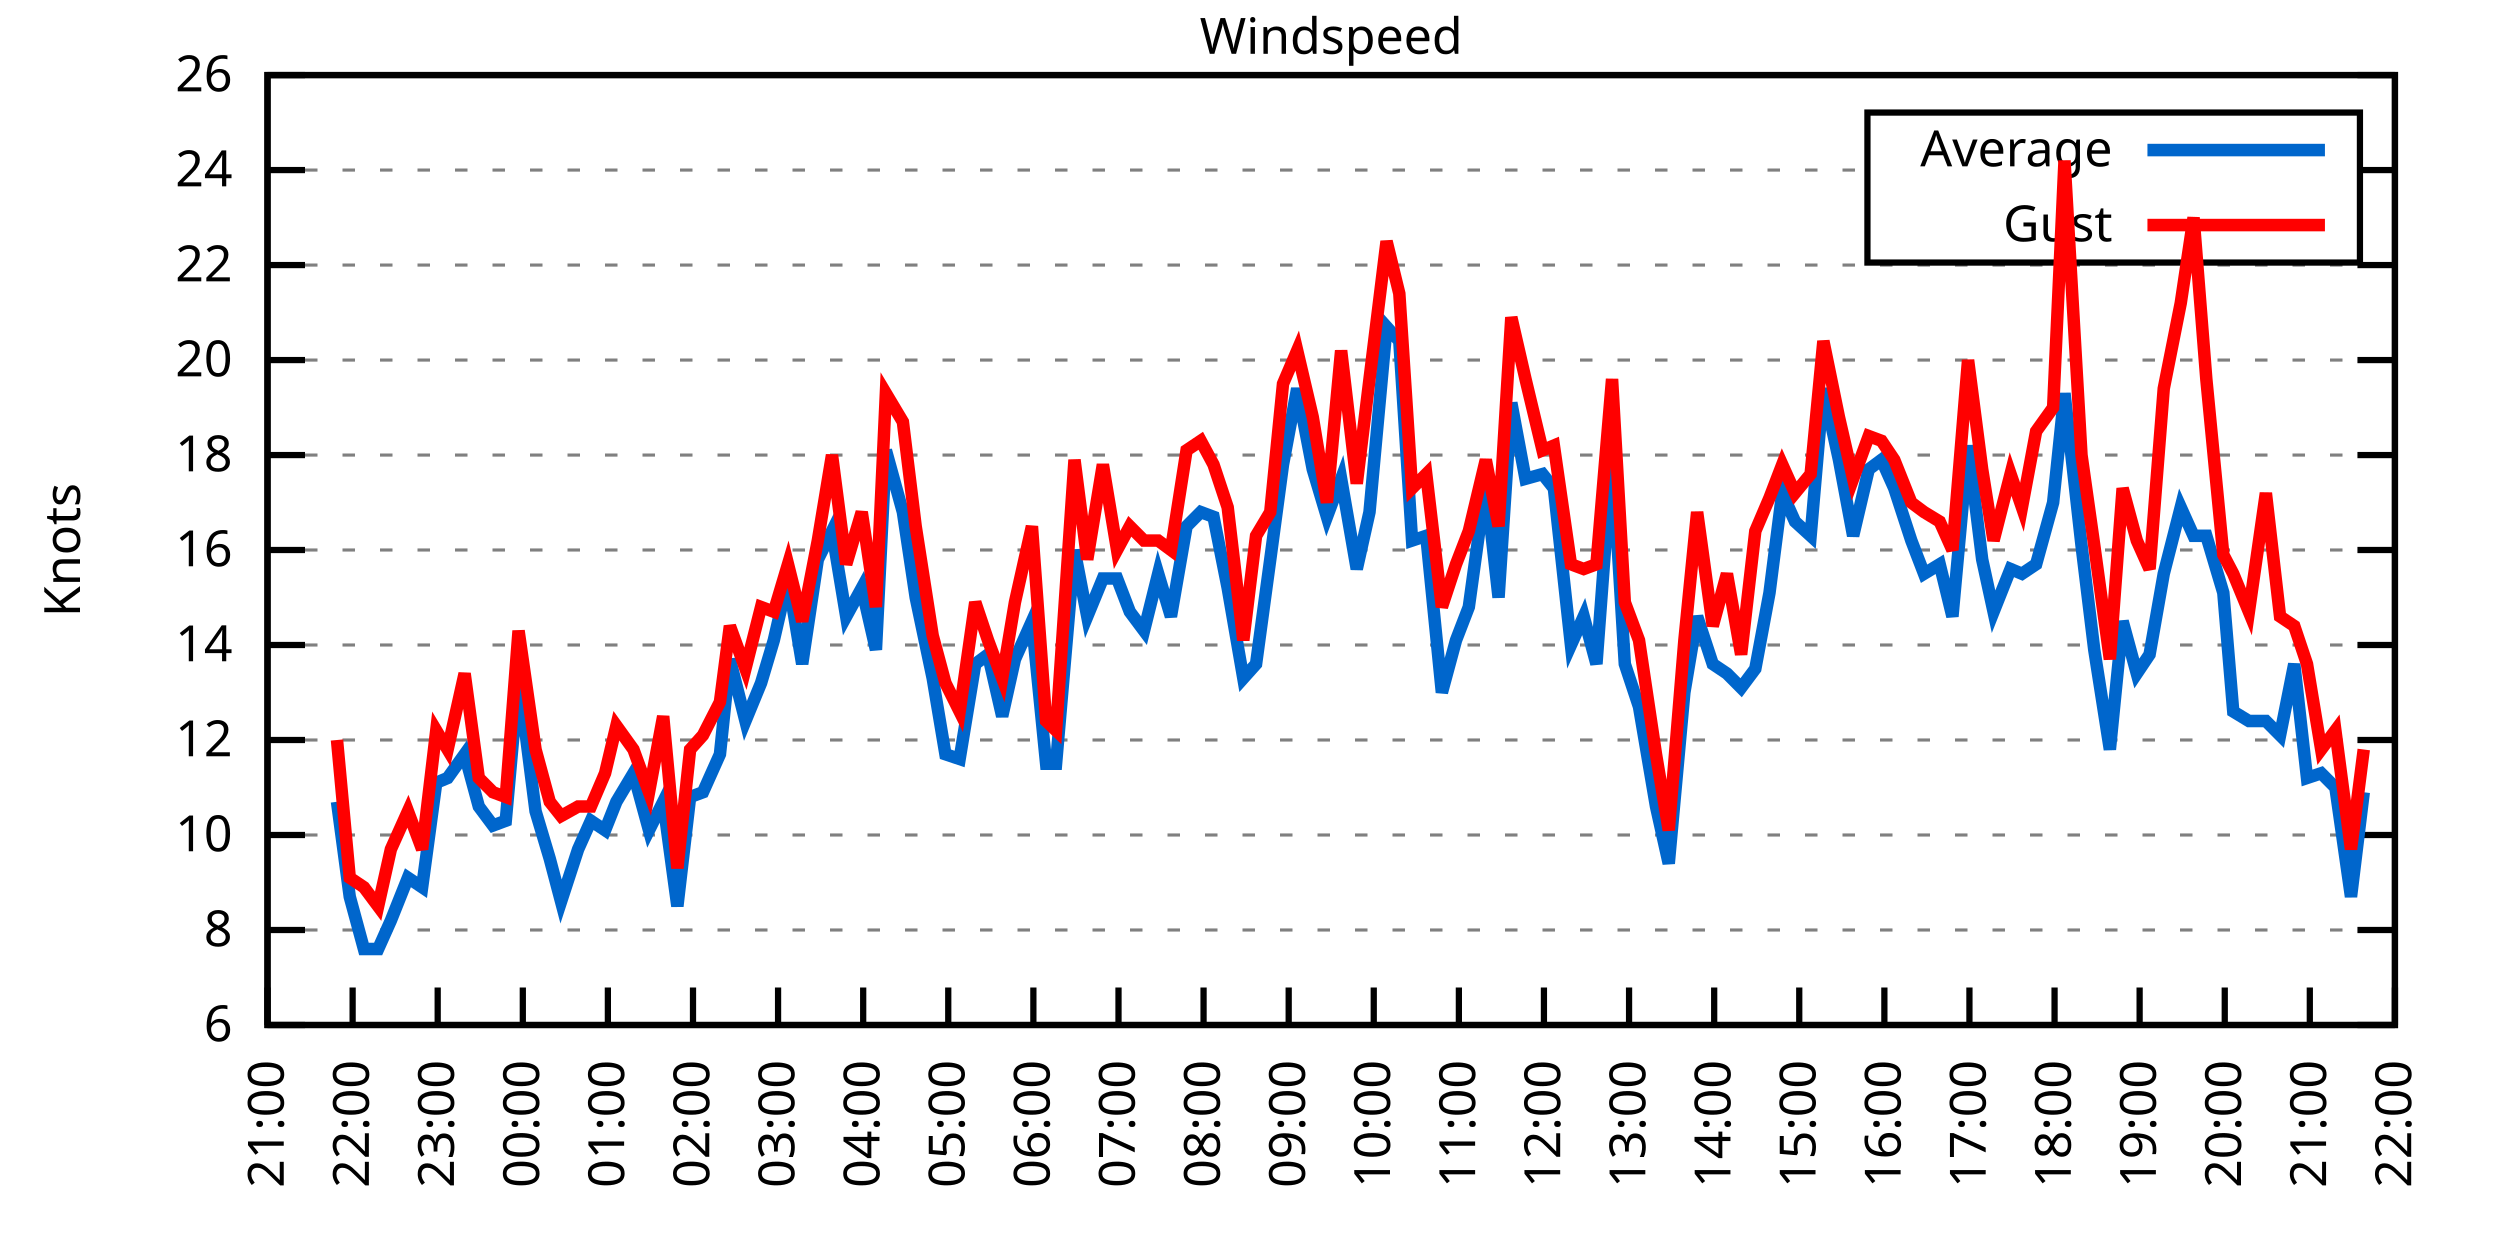
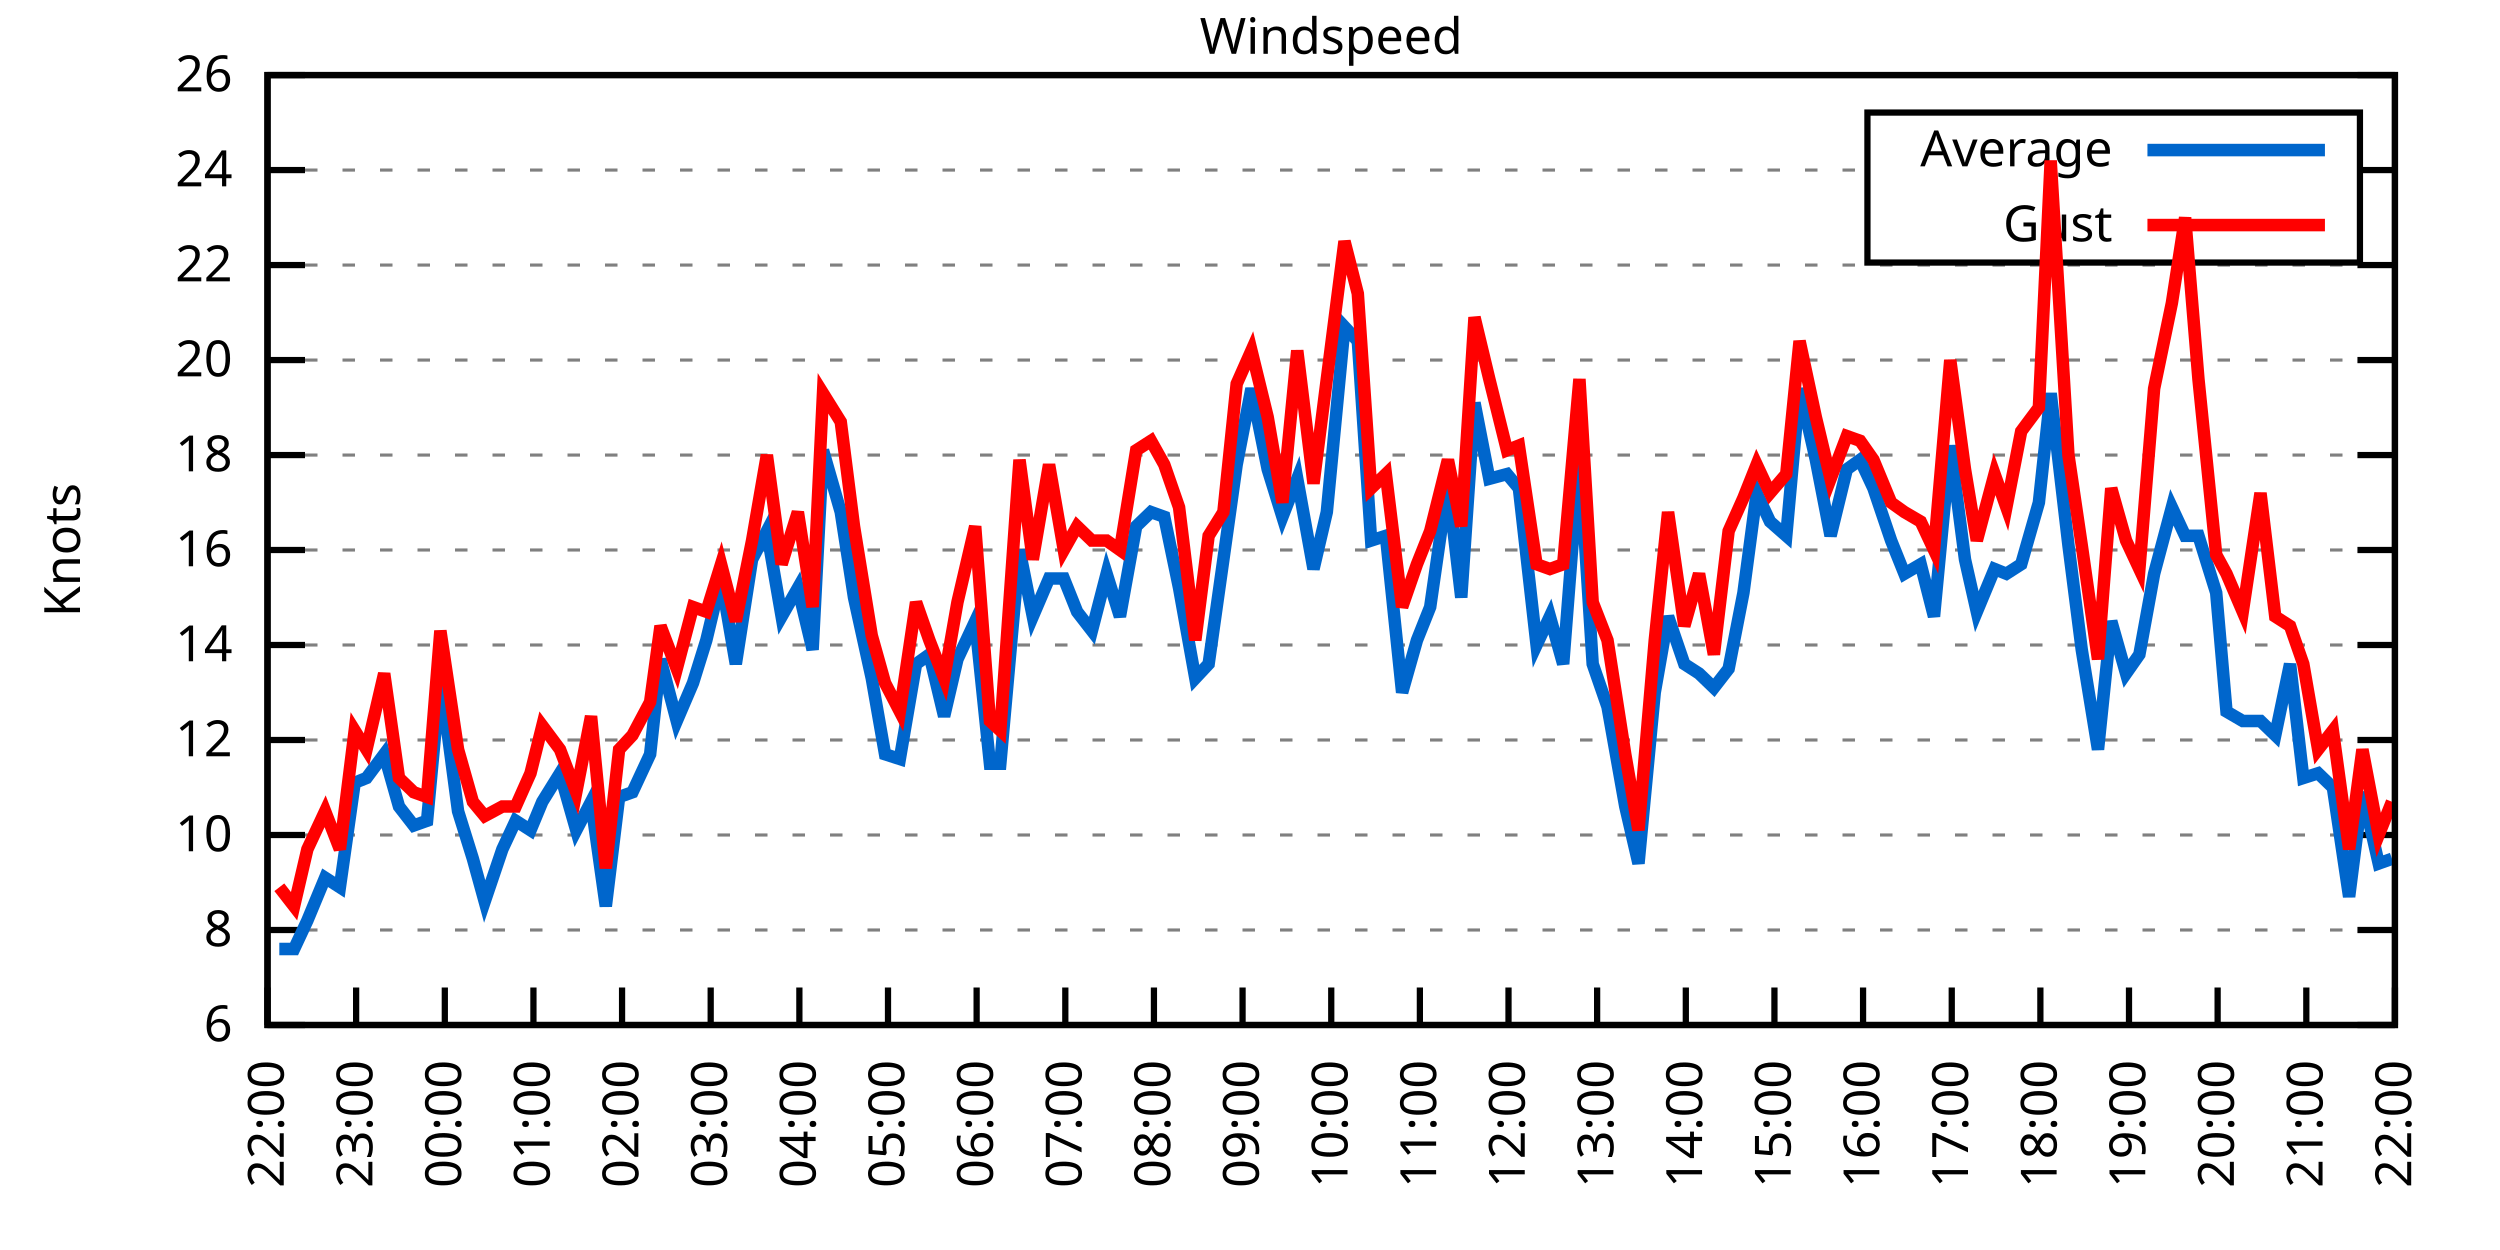
<svg xmlns="http://www.w3.org/2000/svg" xmlns:xlink="http://www.w3.org/1999/xlink" width="400" height="200" viewBox="0 0 400 200">
  <g id="gnuplot_canvas">
    <rect x="0" y="0" width="400" height="200" fill="none" />
    <defs>
      <circle id="gpDot" r="0.5" stroke-width="0.5" stroke="currentColor" />
      <path id="gpPt0" stroke-width="0.333" stroke="currentColor" d="M-1,0 h2 M0,-1 v2" />
      <path id="gpPt1" stroke-width="0.333" stroke="currentColor" d="M-1,-1 L1,1 M1,-1 L-1,1" />
      <path id="gpPt2" stroke-width="0.333" stroke="currentColor" d="M-1,0 L1,0 M0,-1 L0,1 M-1,-1 L1,1 M-1,1 L1,-1" />
      <rect id="gpPt3" stroke-width="0.333" stroke="currentColor" x="-1" y="-1" width="2" height="2" />
      <rect id="gpPt4" stroke-width="0.333" stroke="currentColor" fill="currentColor" x="-1" y="-1" width="2" height="2" />
      <circle id="gpPt5" stroke-width="0.333" stroke="currentColor" cx="0" cy="0" r="1" />
      <use xlink:href="#gpPt5" id="gpPt6" fill="currentColor" stroke="none" />
      <path id="gpPt7" stroke-width="0.333" stroke="currentColor" d="M0,-1.33 L-1.33,0.67 L1.33,0.67 z" />
      <use xlink:href="#gpPt7" id="gpPt8" fill="currentColor" stroke="none" />
      <use xlink:href="#gpPt7" id="gpPt9" stroke="currentColor" transform="rotate(180)" />
      <use xlink:href="#gpPt9" id="gpPt10" fill="currentColor" stroke="none" />
      <use xlink:href="#gpPt3" id="gpPt11" stroke="currentColor" transform="rotate(45)" />
      <use xlink:href="#gpPt11" id="gpPt12" fill="currentColor" stroke="none" />
      <path id="gpPt13" stroke-width="0.333" stroke="currentColor" d="M0,1.330 L1.265,0.411 L0.782,-1.067 L-0.782,-1.076 L-1.265,0.411 z" />
      <use xlink:href="#gpPt13" id="gpPt14" fill="currentColor" stroke="none" />
      <filter id="textbox" filterUnits="objectBoundingBox" x="0" y="0" height="1" width="1">
        <feFlood flood-color="white" flood-opacity="1" result="bgnd" />
        <feComposite in="SourceGraphic" in2="bgnd" operator="atop" />
      </filter>
      <filter id="greybox" filterUnits="objectBoundingBox" x="0" y="0" height="1" width="1">
        <feFlood flood-color="lightgrey" flood-opacity="1" result="grey" />
        <feComposite in="SourceGraphic" in2="grey" operator="atop" />
      </filter>
    </defs>
    <g fill="none" color="white" stroke="currentColor" stroke-width="1.00" stroke-linecap="butt" stroke-linejoin="miter">
</g>
    <g fill="none" color="black" stroke="currentColor" stroke-width="1.00" stroke-linecap="butt" stroke-linejoin="miter">
      <g stroke="none" shape-rendering="crispEdges">
        <polygon fill="rgb(255, 255, 255)" points="42.80,164.00 383.18,164.00 383.18,12.02 42.80,12.02 " />
      </g>
    </g>
    <g fill="none" color="black" stroke="currentColor" stroke-width="1.00" stroke-linecap="butt" stroke-linejoin="miter">
</g>
    <g fill="none" color="black" stroke="black" stroke-width="0.50" stroke-linecap="butt" stroke-linejoin="miter">
</g>
    <g fill="none" color="gray" stroke="currentColor" stroke-width="0.50" stroke-linecap="butt" stroke-linejoin="miter">
      <path stroke="gray" stroke-dasharray="2,4" class="gridline" d="M42.80,164.00 L383.19,164.00  " />
    </g>
    <g fill="none" color="gray" stroke="gray" stroke-width="1.00" stroke-linecap="butt" stroke-linejoin="miter">
</g>
    <g fill="none" color="black" stroke="currentColor" stroke-width="1.00" stroke-linecap="butt" stroke-linejoin="miter">
      <path stroke="black" d="M42.80,164.00 L48.80,164.00 M383.19,164.00 L377.19,164.00  " />
      <g transform="translate(37.20,166.60)" stroke="none" fill="black" font-family="Sans" font-size="8.00" text-anchor="end">
        <text>
          <tspan font-family="Sans"> 6</tspan>
        </text>
      </g>
    </g>
    <g fill="none" color="black" stroke="currentColor" stroke-width="1.00" stroke-linecap="butt" stroke-linejoin="miter">
</g>
    <g fill="none" color="black" stroke="black" stroke-width="0.50" stroke-linecap="butt" stroke-linejoin="miter">
</g>
    <g fill="none" color="gray" stroke="currentColor" stroke-width="0.50" stroke-linecap="butt" stroke-linejoin="miter">
      <path stroke="gray" stroke-dasharray="2,4" class="gridline" d="M42.80,148.80 L383.19,148.80  " />
    </g>
    <g fill="none" color="gray" stroke="gray" stroke-width="1.00" stroke-linecap="butt" stroke-linejoin="miter">
</g>
    <g fill="none" color="black" stroke="currentColor" stroke-width="1.00" stroke-linecap="butt" stroke-linejoin="miter">
      <path stroke="black" d="M42.80,148.80 L48.80,148.80 M383.19,148.80 L377.19,148.80  " />
      <g transform="translate(37.20,151.40)" stroke="none" fill="black" font-family="Sans" font-size="8.00" text-anchor="end">
        <text>
          <tspan font-family="Sans"> 8</tspan>
        </text>
      </g>
    </g>
    <g fill="none" color="black" stroke="currentColor" stroke-width="1.00" stroke-linecap="butt" stroke-linejoin="miter">
</g>
    <g fill="none" color="black" stroke="black" stroke-width="0.50" stroke-linecap="butt" stroke-linejoin="miter">
</g>
    <g fill="none" color="gray" stroke="currentColor" stroke-width="0.50" stroke-linecap="butt" stroke-linejoin="miter">
      <path stroke="gray" stroke-dasharray="2,4" class="gridline" d="M42.80,133.60 L383.19,133.60  " />
    </g>
    <g fill="none" color="gray" stroke="gray" stroke-width="1.00" stroke-linecap="butt" stroke-linejoin="miter">
</g>
    <g fill="none" color="black" stroke="currentColor" stroke-width="1.00" stroke-linecap="butt" stroke-linejoin="miter">
      <path stroke="black" d="M42.80,133.60 L48.80,133.60 M383.19,133.60 L377.19,133.60  " />
      <g transform="translate(37.20,136.20)" stroke="none" fill="black" font-family="Sans" font-size="8.00" text-anchor="end">
        <text>
          <tspan font-family="Sans"> 10</tspan>
        </text>
      </g>
    </g>
    <g fill="none" color="black" stroke="currentColor" stroke-width="1.00" stroke-linecap="butt" stroke-linejoin="miter">
</g>
    <g fill="none" color="black" stroke="black" stroke-width="0.50" stroke-linecap="butt" stroke-linejoin="miter">
</g>
    <g fill="none" color="gray" stroke="currentColor" stroke-width="0.50" stroke-linecap="butt" stroke-linejoin="miter">
      <path stroke="gray" stroke-dasharray="2,4" class="gridline" d="M42.80,118.40 L383.19,118.40  " />
    </g>
    <g fill="none" color="gray" stroke="gray" stroke-width="1.00" stroke-linecap="butt" stroke-linejoin="miter">
</g>
    <g fill="none" color="black" stroke="currentColor" stroke-width="1.00" stroke-linecap="butt" stroke-linejoin="miter">
      <path stroke="black" d="M42.80,118.40 L48.80,118.40 M383.19,118.40 L377.19,118.40  " />
      <g transform="translate(37.20,121.00)" stroke="none" fill="black" font-family="Sans" font-size="8.00" text-anchor="end">
        <text>
          <tspan font-family="Sans"> 12</tspan>
        </text>
      </g>
    </g>
    <g fill="none" color="black" stroke="currentColor" stroke-width="1.00" stroke-linecap="butt" stroke-linejoin="miter">
</g>
    <g fill="none" color="black" stroke="black" stroke-width="0.50" stroke-linecap="butt" stroke-linejoin="miter">
</g>
    <g fill="none" color="gray" stroke="currentColor" stroke-width="0.50" stroke-linecap="butt" stroke-linejoin="miter">
      <path stroke="gray" stroke-dasharray="2,4" class="gridline" d="M42.80,103.20 L383.19,103.20  " />
    </g>
    <g fill="none" color="gray" stroke="gray" stroke-width="1.00" stroke-linecap="butt" stroke-linejoin="miter">
</g>
    <g fill="none" color="black" stroke="currentColor" stroke-width="1.00" stroke-linecap="butt" stroke-linejoin="miter">
      <path stroke="black" d="M42.80,103.20 L48.80,103.20 M383.19,103.20 L377.19,103.20  " />
      <g transform="translate(37.20,105.80)" stroke="none" fill="black" font-family="Sans" font-size="8.00" text-anchor="end">
        <text>
          <tspan font-family="Sans"> 14</tspan>
        </text>
      </g>
    </g>
    <g fill="none" color="black" stroke="currentColor" stroke-width="1.00" stroke-linecap="butt" stroke-linejoin="miter">
</g>
    <g fill="none" color="black" stroke="black" stroke-width="0.50" stroke-linecap="butt" stroke-linejoin="miter">
</g>
    <g fill="none" color="gray" stroke="currentColor" stroke-width="0.50" stroke-linecap="butt" stroke-linejoin="miter">
      <path stroke="gray" stroke-dasharray="2,4" class="gridline" d="M42.80,88.00 L383.19,88.00  " />
    </g>
    <g fill="none" color="gray" stroke="gray" stroke-width="1.00" stroke-linecap="butt" stroke-linejoin="miter">
</g>
    <g fill="none" color="black" stroke="currentColor" stroke-width="1.00" stroke-linecap="butt" stroke-linejoin="miter">
      <path stroke="black" d="M42.80,88.00 L48.80,88.00 M383.19,88.00 L377.19,88.00  " />
      <g transform="translate(37.20,90.60)" stroke="none" fill="black" font-family="Sans" font-size="8.00" text-anchor="end">
        <text>
          <tspan font-family="Sans"> 16</tspan>
        </text>
      </g>
    </g>
    <g fill="none" color="black" stroke="currentColor" stroke-width="1.00" stroke-linecap="butt" stroke-linejoin="miter">
</g>
    <g fill="none" color="black" stroke="black" stroke-width="0.50" stroke-linecap="butt" stroke-linejoin="miter">
</g>
    <g fill="none" color="gray" stroke="currentColor" stroke-width="0.50" stroke-linecap="butt" stroke-linejoin="miter">
      <path stroke="gray" stroke-dasharray="2,4" class="gridline" d="M42.80,72.81 L383.19,72.81  " />
    </g>
    <g fill="none" color="gray" stroke="gray" stroke-width="1.00" stroke-linecap="butt" stroke-linejoin="miter">
</g>
    <g fill="none" color="black" stroke="currentColor" stroke-width="1.00" stroke-linecap="butt" stroke-linejoin="miter">
      <path stroke="black" d="M42.80,72.81 L48.80,72.81 M383.19,72.81 L377.19,72.81  " />
      <g transform="translate(37.20,75.41)" stroke="none" fill="black" font-family="Sans" font-size="8.00" text-anchor="end">
        <text>
          <tspan font-family="Sans"> 18</tspan>
        </text>
      </g>
    </g>
    <g fill="none" color="black" stroke="currentColor" stroke-width="1.00" stroke-linecap="butt" stroke-linejoin="miter">
</g>
    <g fill="none" color="black" stroke="black" stroke-width="0.50" stroke-linecap="butt" stroke-linejoin="miter">
</g>
    <g fill="none" color="gray" stroke="currentColor" stroke-width="0.50" stroke-linecap="butt" stroke-linejoin="miter">
      <path stroke="gray" stroke-dasharray="2,4" class="gridline" d="M42.80,57.61 L383.19,57.61  " />
    </g>
    <g fill="none" color="gray" stroke="gray" stroke-width="1.00" stroke-linecap="butt" stroke-linejoin="miter">
</g>
    <g fill="none" color="black" stroke="currentColor" stroke-width="1.00" stroke-linecap="butt" stroke-linejoin="miter">
      <path stroke="black" d="M42.80,57.61 L48.80,57.61 M383.19,57.61 L377.19,57.61  " />
      <g transform="translate(37.20,60.21)" stroke="none" fill="black" font-family="Sans" font-size="8.00" text-anchor="end">
        <text>
          <tspan font-family="Sans"> 20</tspan>
        </text>
      </g>
    </g>
    <g fill="none" color="black" stroke="currentColor" stroke-width="1.00" stroke-linecap="butt" stroke-linejoin="miter">
</g>
    <g fill="none" color="black" stroke="black" stroke-width="0.50" stroke-linecap="butt" stroke-linejoin="miter">
</g>
    <g fill="none" color="gray" stroke="currentColor" stroke-width="0.50" stroke-linecap="butt" stroke-linejoin="miter">
      <path stroke="gray" stroke-dasharray="2,4" class="gridline" d="M42.80,42.41 L383.19,42.41  " />
    </g>
    <g fill="none" color="gray" stroke="gray" stroke-width="1.00" stroke-linecap="butt" stroke-linejoin="miter">
</g>
    <g fill="none" color="black" stroke="currentColor" stroke-width="1.00" stroke-linecap="butt" stroke-linejoin="miter">
      <path stroke="black" d="M42.80,42.41 L48.80,42.41 M383.19,42.41 L377.19,42.41  " />
      <g transform="translate(37.20,45.01)" stroke="none" fill="black" font-family="Sans" font-size="8.00" text-anchor="end">
        <text>
          <tspan font-family="Sans"> 22</tspan>
        </text>
      </g>
    </g>
    <g fill="none" color="black" stroke="currentColor" stroke-width="1.00" stroke-linecap="butt" stroke-linejoin="miter">
</g>
    <g fill="none" color="black" stroke="black" stroke-width="0.50" stroke-linecap="butt" stroke-linejoin="miter">
</g>
    <g fill="none" color="gray" stroke="currentColor" stroke-width="0.50" stroke-linecap="butt" stroke-linejoin="miter">
      <path stroke="gray" stroke-dasharray="2,4" class="gridline" d="M42.80,27.21 L298.79,27.21 M377.59,27.21 L383.19,27.21  " />
    </g>
    <g fill="none" color="gray" stroke="gray" stroke-width="1.00" stroke-linecap="butt" stroke-linejoin="miter">
</g>
    <g fill="none" color="black" stroke="currentColor" stroke-width="1.00" stroke-linecap="butt" stroke-linejoin="miter">
      <path stroke="black" d="M42.80,27.21 L48.80,27.21 M383.19,27.21 L377.19,27.21  " />
      <g transform="translate(37.20,29.81)" stroke="none" fill="black" font-family="Sans" font-size="8.00" text-anchor="end">
        <text>
          <tspan font-family="Sans"> 24</tspan>
        </text>
      </g>
    </g>
    <g fill="none" color="black" stroke="currentColor" stroke-width="1.00" stroke-linecap="butt" stroke-linejoin="miter">
</g>
    <g fill="none" color="black" stroke="black" stroke-width="0.50" stroke-linecap="butt" stroke-linejoin="miter">
</g>
    <g fill="none" color="gray" stroke="currentColor" stroke-width="0.50" stroke-linecap="butt" stroke-linejoin="miter">
      <path stroke="gray" stroke-dasharray="2,4" class="gridline" d="M42.80,12.01 L383.19,12.01  " />
    </g>
    <g fill="none" color="gray" stroke="gray" stroke-width="1.00" stroke-linecap="butt" stroke-linejoin="miter">
</g>
    <g fill="none" color="black" stroke="currentColor" stroke-width="1.00" stroke-linecap="butt" stroke-linejoin="miter">
      <path stroke="black" d="M42.80,12.01 L48.80,12.01 M383.19,12.01 L377.19,12.01  " />
      <g transform="translate(37.20,14.61)" stroke="none" fill="black" font-family="Sans" font-size="8.00" text-anchor="end">
        <text>
          <tspan font-family="Sans"> 26</tspan>
        </text>
      </g>
    </g>
    <g fill="none" color="black" stroke="currentColor" stroke-width="1.00" stroke-linecap="butt" stroke-linejoin="miter">
      <path stroke="black" d="M42.80,164.00 L42.80,158.00  " />
      <g transform="translate(45.40,169.60) rotate(270.00)" stroke="none" fill="black" font-family="Sans" font-size="8.00" text-anchor="end">
        <text>
-           <tspan font-family="Sans">21:00</tspan>
-         </text>
-       </g>
-     </g>
-     <g fill="none" color="black" stroke="currentColor" stroke-width="1.00" stroke-linecap="butt" stroke-linejoin="miter">
-       <path stroke="black" d="M56.42,164.00 L56.42,158.00  " />
-       <g transform="translate(59.02,169.60) rotate(270.00)" stroke="none" fill="black" font-family="Sans" font-size="8.00" text-anchor="end">
-         <text>
          <tspan font-family="Sans">22:00</tspan>
        </text>
      </g>
    </g>
    <g fill="none" color="black" stroke="currentColor" stroke-width="1.00" stroke-linecap="butt" stroke-linejoin="miter">
-       <path stroke="black" d="M70.03,164.00 L70.03,158.00  " />
-       <g transform="translate(72.63,169.60) rotate(270.00)" stroke="none" fill="black" font-family="Sans" font-size="8.00" text-anchor="end">
+       <path stroke="black" d="M56.98,164.00 L56.98,158.00  " />
+       <g transform="translate(59.58,169.60) rotate(270.00)" stroke="none" fill="black" font-family="Sans" font-size="8.00" text-anchor="end">
        <text>
          <tspan font-family="Sans">23:00</tspan>
        </text>
      </g>
    </g>
    <g fill="none" color="black" stroke="currentColor" stroke-width="1.00" stroke-linecap="butt" stroke-linejoin="miter">
-       <path stroke="black" d="M83.65,164.00 L83.65,158.00  " />
-       <g transform="translate(86.25,169.60) rotate(270.00)" stroke="none" fill="black" font-family="Sans" font-size="8.00" text-anchor="end">
+       <path stroke="black" d="M71.17,164.00 L71.17,158.00  " />
+       <g transform="translate(73.77,169.60) rotate(270.00)" stroke="none" fill="black" font-family="Sans" font-size="8.00" text-anchor="end">
        <text>
          <tspan font-family="Sans">00:00</tspan>
        </text>
      </g>
    </g>
    <g fill="none" color="black" stroke="currentColor" stroke-width="1.00" stroke-linecap="butt" stroke-linejoin="miter">
-       <path stroke="black" d="M97.26,164.00 L97.26,158.00  " />
-       <g transform="translate(99.86,169.60) rotate(270.00)" stroke="none" fill="black" font-family="Sans" font-size="8.00" text-anchor="end">
+       <path stroke="black" d="M85.35,164.00 L85.35,158.00  " />
+       <g transform="translate(87.95,169.60) rotate(270.00)" stroke="none" fill="black" font-family="Sans" font-size="8.00" text-anchor="end">
        <text>
          <tspan font-family="Sans">01:00</tspan>
        </text>
      </g>
    </g>
    <g fill="none" color="black" stroke="currentColor" stroke-width="1.00" stroke-linecap="butt" stroke-linejoin="miter">
-       <path stroke="black" d="M110.88,164.00 L110.88,158.00  " />
-       <g transform="translate(113.48,169.60) rotate(270.00)" stroke="none" fill="black" font-family="Sans" font-size="8.00" text-anchor="end">
+       <path stroke="black" d="M99.53,164.00 L99.53,158.00  " />
+       <g transform="translate(102.13,169.60) rotate(270.00)" stroke="none" fill="black" font-family="Sans" font-size="8.00" text-anchor="end">
        <text>
          <tspan font-family="Sans">02:00</tspan>
        </text>
      </g>
    </g>
    <g fill="none" color="black" stroke="currentColor" stroke-width="1.00" stroke-linecap="butt" stroke-linejoin="miter">
-       <path stroke="black" d="M124.49,164.00 L124.49,158.00  " />
-       <g transform="translate(127.09,169.60) rotate(270.00)" stroke="none" fill="black" font-family="Sans" font-size="8.00" text-anchor="end">
+       <path stroke="black" d="M113.71,164.00 L113.71,158.00  " />
+       <g transform="translate(116.31,169.60) rotate(270.00)" stroke="none" fill="black" font-family="Sans" font-size="8.00" text-anchor="end">
        <text>
          <tspan font-family="Sans">03:00</tspan>
        </text>
      </g>
    </g>
    <g fill="none" color="black" stroke="currentColor" stroke-width="1.00" stroke-linecap="butt" stroke-linejoin="miter">
-       <path stroke="black" d="M138.11,164.00 L138.11,158.00  " />
-       <g transform="translate(140.71,169.60) rotate(270.00)" stroke="none" fill="black" font-family="Sans" font-size="8.00" text-anchor="end">
+       <path stroke="black" d="M127.90,164.00 L127.90,158.00  " />
+       <g transform="translate(130.50,169.60) rotate(270.00)" stroke="none" fill="black" font-family="Sans" font-size="8.00" text-anchor="end">
        <text>
          <tspan font-family="Sans">04:00</tspan>
        </text>
      </g>
    </g>
    <g fill="none" color="black" stroke="currentColor" stroke-width="1.00" stroke-linecap="butt" stroke-linejoin="miter">
-       <path stroke="black" d="M151.72,164.00 L151.72,158.00  " />
-       <g transform="translate(154.32,169.60) rotate(270.00)" stroke="none" fill="black" font-family="Sans" font-size="8.00" text-anchor="end">
+       <path stroke="black" d="M142.08,164.00 L142.08,158.00  " />
+       <g transform="translate(144.68,169.60) rotate(270.00)" stroke="none" fill="black" font-family="Sans" font-size="8.00" text-anchor="end">
        <text>
          <tspan font-family="Sans">05:00</tspan>
        </text>
      </g>
    </g>
    <g fill="none" color="black" stroke="currentColor" stroke-width="1.00" stroke-linecap="butt" stroke-linejoin="miter">
-       <path stroke="black" d="M165.34,164.00 L165.34,158.00  " />
-       <g transform="translate(167.94,169.60) rotate(270.00)" stroke="none" fill="black" font-family="Sans" font-size="8.00" text-anchor="end">
+       <path stroke="black" d="M156.26,164.00 L156.26,158.00  " />
+       <g transform="translate(158.86,169.60) rotate(270.00)" stroke="none" fill="black" font-family="Sans" font-size="8.00" text-anchor="end">
        <text>
          <tspan font-family="Sans">06:00</tspan>
        </text>
      </g>
    </g>
    <g fill="none" color="black" stroke="currentColor" stroke-width="1.00" stroke-linecap="butt" stroke-linejoin="miter">
-       <path stroke="black" d="M178.96,164.00 L178.96,158.00  " />
-       <g transform="translate(181.56,169.60) rotate(270.00)" stroke="none" fill="black" font-family="Sans" font-size="8.00" text-anchor="end">
+       <path stroke="black" d="M170.45,164.00 L170.45,158.00  " />
+       <g transform="translate(173.05,169.60) rotate(270.00)" stroke="none" fill="black" font-family="Sans" font-size="8.00" text-anchor="end">
        <text>
          <tspan font-family="Sans">07:00</tspan>
        </text>
      </g>
    </g>
    <g fill="none" color="black" stroke="currentColor" stroke-width="1.00" stroke-linecap="butt" stroke-linejoin="miter">
-       <path stroke="black" d="M192.57,164.00 L192.57,158.00  " />
-       <g transform="translate(195.17,169.60) rotate(270.00)" stroke="none" fill="black" font-family="Sans" font-size="8.00" text-anchor="end">
+       <path stroke="black" d="M184.63,164.00 L184.63,158.00  " />
+       <g transform="translate(187.23,169.60) rotate(270.00)" stroke="none" fill="black" font-family="Sans" font-size="8.00" text-anchor="end">
        <text>
          <tspan font-family="Sans">08:00</tspan>
        </text>
      </g>
    </g>
    <g fill="none" color="black" stroke="currentColor" stroke-width="1.00" stroke-linecap="butt" stroke-linejoin="miter">
-       <path stroke="black" d="M206.19,164.00 L206.19,158.00  " />
-       <g transform="translate(208.79,169.60) rotate(270.00)" stroke="none" fill="black" font-family="Sans" font-size="8.00" text-anchor="end">
+       <path stroke="black" d="M198.81,164.00 L198.81,158.00  " />
+       <g transform="translate(201.41,169.60) rotate(270.00)" stroke="none" fill="black" font-family="Sans" font-size="8.00" text-anchor="end">
        <text>
          <tspan font-family="Sans">09:00</tspan>
        </text>
      </g>
    </g>
    <g fill="none" color="black" stroke="currentColor" stroke-width="1.00" stroke-linecap="butt" stroke-linejoin="miter">
-       <path stroke="black" d="M219.80,164.00 L219.80,158.00  " />
-       <g transform="translate(222.40,169.60) rotate(270.00)" stroke="none" fill="black" font-family="Sans" font-size="8.00" text-anchor="end">
+       <path stroke="black" d="M213.00,164.00 L213.00,158.00  " />
+       <g transform="translate(215.60,169.60) rotate(270.00)" stroke="none" fill="black" font-family="Sans" font-size="8.00" text-anchor="end">
        <text>
          <tspan font-family="Sans">10:00</tspan>
        </text>
      </g>
    </g>
    <g fill="none" color="black" stroke="currentColor" stroke-width="1.00" stroke-linecap="butt" stroke-linejoin="miter">
-       <path stroke="black" d="M233.42,164.00 L233.42,158.00  " />
-       <g transform="translate(236.02,169.60) rotate(270.00)" stroke="none" fill="black" font-family="Sans" font-size="8.00" text-anchor="end">
+       <path stroke="black" d="M227.18,164.00 L227.18,158.00  " />
+       <g transform="translate(229.78,169.60) rotate(270.00)" stroke="none" fill="black" font-family="Sans" font-size="8.00" text-anchor="end">
        <text>
          <tspan font-family="Sans">11:00</tspan>
        </text>
      </g>
    </g>
    <g fill="none" color="black" stroke="currentColor" stroke-width="1.00" stroke-linecap="butt" stroke-linejoin="miter">
-       <path stroke="black" d="M247.03,164.00 L247.03,158.00  " />
-       <g transform="translate(249.63,169.60) rotate(270.00)" stroke="none" fill="black" font-family="Sans" font-size="8.00" text-anchor="end">
+       <path stroke="black" d="M241.36,164.00 L241.36,158.00  " />
+       <g transform="translate(243.96,169.60) rotate(270.00)" stroke="none" fill="black" font-family="Sans" font-size="8.00" text-anchor="end">
        <text>
          <tspan font-family="Sans">12:00</tspan>
        </text>
      </g>
    </g>
    <g fill="none" color="black" stroke="currentColor" stroke-width="1.00" stroke-linecap="butt" stroke-linejoin="miter">
-       <path stroke="black" d="M260.65,164.00 L260.65,158.00  " />
-       <g transform="translate(263.25,169.60) rotate(270.00)" stroke="none" fill="black" font-family="Sans" font-size="8.00" text-anchor="end">
+       <path stroke="black" d="M255.54,164.00 L255.54,158.00  " />
+       <g transform="translate(258.14,169.60) rotate(270.00)" stroke="none" fill="black" font-family="Sans" font-size="8.00" text-anchor="end">
        <text>
          <tspan font-family="Sans">13:00</tspan>
        </text>
      </g>
    </g>
    <g fill="none" color="black" stroke="currentColor" stroke-width="1.00" stroke-linecap="butt" stroke-linejoin="miter">
-       <path stroke="black" d="M274.27,164.00 L274.27,158.00  " />
-       <g transform="translate(276.87,169.60) rotate(270.00)" stroke="none" fill="black" font-family="Sans" font-size="8.00" text-anchor="end">
+       <path stroke="black" d="M269.73,164.00 L269.73,158.00  " />
+       <g transform="translate(272.33,169.60) rotate(270.00)" stroke="none" fill="black" font-family="Sans" font-size="8.00" text-anchor="end">
        <text>
          <tspan font-family="Sans">14:00</tspan>
        </text>
      </g>
    </g>
    <g fill="none" color="black" stroke="currentColor" stroke-width="1.00" stroke-linecap="butt" stroke-linejoin="miter">
-       <path stroke="black" d="M287.88,164.00 L287.88,158.00  " />
-       <g transform="translate(290.48,169.60) rotate(270.00)" stroke="none" fill="black" font-family="Sans" font-size="8.00" text-anchor="end">
+       <path stroke="black" d="M283.91,164.00 L283.91,158.00  " />
+       <g transform="translate(286.51,169.60) rotate(270.00)" stroke="none" fill="black" font-family="Sans" font-size="8.00" text-anchor="end">
        <text>
          <tspan font-family="Sans">15:00</tspan>
        </text>
      </g>
    </g>
    <g fill="none" color="black" stroke="currentColor" stroke-width="1.00" stroke-linecap="butt" stroke-linejoin="miter">
-       <path stroke="black" d="M301.50,164.00 L301.50,158.00  " />
-       <g transform="translate(304.10,169.60) rotate(270.00)" stroke="none" fill="black" font-family="Sans" font-size="8.00" text-anchor="end">
+       <path stroke="black" d="M298.09,164.00 L298.09,158.00  " />
+       <g transform="translate(300.69,169.60) rotate(270.00)" stroke="none" fill="black" font-family="Sans" font-size="8.00" text-anchor="end">
        <text>
          <tspan font-family="Sans">16:00</tspan>
        </text>
      </g>
    </g>
    <g fill="none" color="black" stroke="currentColor" stroke-width="1.00" stroke-linecap="butt" stroke-linejoin="miter">
-       <path stroke="black" d="M315.11,164.00 L315.11,158.00  " />
-       <g transform="translate(317.71,169.60) rotate(270.00)" stroke="none" fill="black" font-family="Sans" font-size="8.00" text-anchor="end">
+       <path stroke="black" d="M312.28,164.00 L312.28,158.00  " />
+       <g transform="translate(314.88,169.60) rotate(270.00)" stroke="none" fill="black" font-family="Sans" font-size="8.00" text-anchor="end">
        <text>
          <tspan font-family="Sans">17:00</tspan>
        </text>
      </g>
    </g>
    <g fill="none" color="black" stroke="currentColor" stroke-width="1.00" stroke-linecap="butt" stroke-linejoin="miter">
-       <path stroke="black" d="M328.73,164.00 L328.73,158.00  " />
-       <g transform="translate(331.33,169.60) rotate(270.00)" stroke="none" fill="black" font-family="Sans" font-size="8.00" text-anchor="end">
+       <path stroke="black" d="M326.46,164.00 L326.46,158.00  " />
+       <g transform="translate(329.06,169.60) rotate(270.00)" stroke="none" fill="black" font-family="Sans" font-size="8.00" text-anchor="end">
        <text>
          <tspan font-family="Sans">18:00</tspan>
        </text>
      </g>
    </g>
    <g fill="none" color="black" stroke="currentColor" stroke-width="1.00" stroke-linecap="butt" stroke-linejoin="miter">
-       <path stroke="black" d="M342.34,164.00 L342.34,158.00  " />
-       <g transform="translate(344.94,169.60) rotate(270.00)" stroke="none" fill="black" font-family="Sans" font-size="8.00" text-anchor="end">
+       <path stroke="black" d="M340.64,164.00 L340.64,158.00  " />
+       <g transform="translate(343.24,169.60) rotate(270.00)" stroke="none" fill="black" font-family="Sans" font-size="8.00" text-anchor="end">
        <text>
          <tspan font-family="Sans">19:00</tspan>
        </text>
      </g>
    </g>
    <g fill="none" color="black" stroke="currentColor" stroke-width="1.00" stroke-linecap="butt" stroke-linejoin="miter">
-       <path stroke="black" d="M355.96,164.00 L355.96,158.00  " />
-       <g transform="translate(358.56,169.60) rotate(270.00)" stroke="none" fill="black" font-family="Sans" font-size="8.00" text-anchor="end">
+       <path stroke="black" d="M354.82,164.00 L354.82,158.00  " />
+       <g transform="translate(357.42,169.60) rotate(270.00)" stroke="none" fill="black" font-family="Sans" font-size="8.00" text-anchor="end">
        <text>
          <tspan font-family="Sans">20:00</tspan>
        </text>
      </g>
    </g>
    <g fill="none" color="black" stroke="currentColor" stroke-width="1.00" stroke-linecap="butt" stroke-linejoin="miter">
-       <path stroke="black" d="M369.57,164.00 L369.57,158.00  " />
-       <g transform="translate(372.17,169.60) rotate(270.00)" stroke="none" fill="black" font-family="Sans" font-size="8.00" text-anchor="end">
+       <path stroke="black" d="M369.01,164.00 L369.01,158.00  " />
+       <g transform="translate(371.61,169.60) rotate(270.00)" stroke="none" fill="black" font-family="Sans" font-size="8.00" text-anchor="end">
        <text>
          <tspan font-family="Sans">21:00</tspan>
        </text>
      </g>
    </g>
    <g fill="none" color="black" stroke="currentColor" stroke-width="1.00" stroke-linecap="butt" stroke-linejoin="miter">
      <path stroke="black" d="M383.19,164.00 L383.19,158.00  " />
      <g transform="translate(385.79,169.60) rotate(270.00)" stroke="none" fill="black" font-family="Sans" font-size="8.00" text-anchor="end">
        <text>
          <tspan font-family="Sans">22:00</tspan>
        </text>
      </g>
    </g>
    <g fill="none" color="black" stroke="currentColor" stroke-width="1.00" stroke-linecap="butt" stroke-linejoin="miter">
</g>
    <g fill="none" color="black" stroke="currentColor" stroke-width="1.00" stroke-linecap="butt" stroke-linejoin="miter">
      <path stroke="black" d="M42.80,12.01 L42.80,164.00 L383.19,164.00 L383.19,12.01 L42.80,12.01 Z  " />
    </g>
    <g fill="none" color="black" stroke="currentColor" stroke-width="1.00" stroke-linecap="butt" stroke-linejoin="miter">
</g>
    <g fill="none" color="black" stroke="currentColor" stroke-width="1.00" stroke-linecap="butt" stroke-linejoin="miter">
      <path stroke="black" d="M298.79,42.01 L298.79,18.01 L377.59,18.01 L377.59,42.01 L298.79,42.01 Z  " />
    </g>
    <g id="Windspeed_plot_1">
      <g fill="none" color="white" stroke="black" stroke-width="2.00" stroke-linecap="butt" stroke-linejoin="miter">
</g>
      <g fill="none" color="black" stroke="currentColor" stroke-width="2.00" stroke-linecap="butt" stroke-linejoin="miter">
        <g transform="translate(337.99,26.61)" stroke="none" fill="black" font-family="Sans" font-size="8.00" text-anchor="end">
          <text>
            <tspan font-family="Sans">Average</tspan>
          </text>
        </g>
      </g>
      <g fill="none" color="black" stroke="currentColor" stroke-width="2.00" stroke-linecap="butt" stroke-linejoin="miter">
-         <path stroke="rgb(  0, 102, 204)" d="M343.59,24.01 L371.99,24.01 M53.92,128.28 L55.96,143.48 L58.23,151.84 L60.50,151.84 L62.54,147.28 L65.27,140.44   L67.54,141.96 L69.80,125.24 L71.62,124.48 L74.34,120.68 L76.61,129.04 L78.88,132.08 L80.92,131.32 L82.97,108.52   L85.69,129.80 L87.96,137.40 L89.77,144.24 L92.50,135.88 L94.54,131.32 L96.81,132.84 L98.62,128.28 L101.35,123.72   L103.84,132.84 L106.11,128.28 L108.38,145.00 L110.42,127.52 L112.47,126.76 L115.19,120.68 L116.78,105.48 L119.27,115.36   L121.77,109.28 L123.81,102.44 L126.08,92.56 L128.35,106.24 L130.85,89.52 L133.12,84.97 L135.39,98.64 L137.88,94.08   L140.15,103.96 L141.74,72.05 L144.46,81.93 L146.51,95.60 L149.23,108.52 L151.27,120.68 L153.54,121.44 L156.04,106.24   L158.08,104.72 L160.35,114.60 L162.39,105.48 L165.11,99.40 L167.38,122.20 L168.97,122.20 L171.92,88.00 L173.96,98.64   L176.46,92.56 L178.73,92.56 L180.77,97.88 L183.04,100.92 L185.31,91.80 L187.35,98.64 L189.85,84.21 L192.12,81.93   L194.16,82.69 L196.43,94.08 L198.93,108.52 L200.97,106.24 L203.24,89.52 L205.28,74.33 L207.55,62.17 L210.04,75.09   L212.31,82.69 L214.58,76.61 L217.08,91.04 L219.12,81.93 L221.85,52.29 L223.89,54.57 L225.93,86.49 L228.20,85.73   L230.70,110.80 L232.96,102.44 L235.01,97.12 L237.73,77.37 L239.77,95.60 L241.81,64.45 L244.08,76.61 L246.81,75.85   L248.62,78.13 L251.35,103.20 L253.39,98.64 L255.43,106.24 L257.93,72.81 L259.97,106.24 L262.24,113.08 L264.96,129.04   L267.00,138.16 L269.50,110.80 L271.54,98.64 L274.04,106.24 L276.31,107.76 L278.58,110.04 L280.85,107.00 L283.12,94.84   L285.16,78.89 L287.20,83.45 L289.70,85.73 L291.74,62.17 L294.23,73.57 L296.50,85.73 L299.00,75.09 L301.04,73.57   L303.08,78.13 L305.81,86.49 L307.85,91.80 L310.35,90.28 L312.39,98.64 L314.89,71.29 L317.15,89.52 L318.97,97.88   L321.69,91.04 L323.51,91.80 L325.78,90.28 L328.50,80.41 L330.32,62.93 L333.04,87.25 L335.08,103.96 L337.58,119.92   L339.62,99.40 L341.89,107.76 L343.93,104.72 L346.20,91.80 L348.92,81.17 L350.97,85.73 L353.01,85.73 L355.73,94.84   L357.32,113.84 L359.82,115.36 L362.54,115.36 L364.81,117.64 L367.08,106.24 L369.12,124.48 L371.39,123.72 L373.66,126.00   L376.16,143.48 L378.20,126.76  " />
+         <path stroke="rgb(  0, 102, 204)" d="M343.59,24.01 L371.99,24.01 M44.69,151.84 L47.05,151.84 L49.18,147.28 L52.02,140.44 L54.38,141.96 L56.75,125.24   L58.64,124.48 L61.47,120.68 L63.84,129.04 L66.20,132.08 L68.33,131.32 L70.46,108.52 L73.29,129.80 L75.66,137.40   L77.55,144.24 L80.38,135.88 L82.51,131.32 L84.88,132.84 L86.77,128.28 L89.60,123.72 L92.20,132.84 L94.57,128.28   L96.93,145.00 L99.06,127.52 L101.19,126.76 L104.02,120.68 L105.68,105.48 L108.28,115.36 L110.88,109.28 L113.01,102.44   L115.37,92.56 L117.73,106.24 L120.33,89.52 L122.70,84.97 L125.06,98.64 L127.66,94.08 L130.02,103.96 L131.68,72.05   L134.52,81.93 L136.64,95.60 L139.48,108.52 L141.61,120.68 L143.97,121.44 L146.57,106.24 L148.70,104.72 L151.06,114.60   L153.19,105.48 L156.03,99.40 L158.39,122.20 L160.05,122.20 L163.12,88.00 L165.25,98.64 L167.85,92.56 L170.21,92.56   L172.34,97.88 L174.70,100.92 L177.06,91.80 L179.19,98.64 L181.79,84.21 L184.16,81.93 L186.28,82.69 L188.65,94.08   L191.25,108.52 L193.38,106.24 L195.74,89.52 L197.87,74.33 L200.23,62.17 L202.83,75.09 L205.19,82.69 L207.56,76.61   L210.16,91.04 L212.29,81.93 L215.12,52.29 L217.25,54.57 L219.38,86.49 L221.74,85.73 L224.34,110.80 L226.71,102.44   L228.83,97.12 L231.67,77.37 L233.80,95.60 L235.92,64.45 L238.29,76.61 L241.12,75.85 L243.02,78.13 L245.85,103.20   L247.98,98.64 L250.11,106.24 L252.71,72.81 L254.83,106.24 L257.20,113.08 L260.04,129.04 L262.16,138.16 L264.76,110.80   L266.89,98.64 L269.49,106.24 L271.85,107.76 L274.22,110.04 L276.58,107.00 L278.95,94.84 L281.07,78.89 L283.20,83.45   L285.80,85.73 L287.93,62.17 L290.53,73.57 L292.89,85.73 L295.49,75.09 L297.62,73.57 L299.75,78.13 L302.58,86.49   L304.71,91.80 L307.31,90.28 L309.44,98.64 L312.04,71.29 L314.40,89.52 L316.29,97.88 L319.13,91.04 L321.02,91.80   L323.39,90.28 L326.22,80.41 L328.11,62.93 L330.95,87.25 L333.08,103.96 L335.68,119.92 L337.80,99.40 L340.17,107.76   L342.30,104.72 L344.66,91.80 L347.50,81.17 L349.62,85.73 L351.75,85.73 L354.59,94.84 L356.24,113.84 L358.84,115.36   L361.68,115.36 L364.04,117.64 L366.41,106.24 L368.53,124.48 L370.90,123.72 L373.26,126.00 L375.86,143.48 L377.99,126.76   L380.59,138.16 L382.72,137.40  " />
      </g>
    </g>
    <g id="Windspeed_plot_2">
      <g fill="none" color="black" stroke="currentColor" stroke-width="2.00" stroke-linecap="butt" stroke-linejoin="miter">
        <g transform="translate(337.99,38.61)" stroke="none" fill="black" font-family="Sans" font-size="8.00" text-anchor="end">
          <text>
            <tspan font-family="Sans">Gust</tspan>
          </text>
        </g>
      </g>
      <g fill="none" color="black" stroke="currentColor" stroke-width="2.00" stroke-linecap="butt" stroke-linejoin="miter">
-         <path stroke="rgb(255,   0,   0)" d="M343.59,36.01 L371.99,36.01 M53.92,118.40 L55.96,140.44 L58.23,141.96 L60.50,145.00 L62.54,135.88 L65.27,129.80   L67.54,135.88 L69.80,116.88 L71.62,119.92 L74.34,107.76 L76.61,124.48 L78.88,126.76 L80.92,127.52 L82.97,100.92   L85.69,119.92 L87.96,128.28 L89.77,130.56 L92.50,129.04 L94.54,129.04 L96.81,123.72 L98.62,116.12 L101.35,119.92   L103.84,126.76 L106.11,114.60 L108.38,138.92 L110.42,119.92 L112.47,117.64 L115.19,112.32 L116.78,100.16 L119.27,107.00   L121.77,97.12 L123.81,97.88 L126.08,90.28 L128.35,99.40 L130.85,86.49 L133.12,72.81 L135.39,90.28 L137.88,81.93   L140.15,97.12 L141.74,62.93 L144.46,67.49 L146.51,84.21 L149.23,101.68 L151.27,109.28 L153.54,113.84 L156.04,96.36   L158.08,102.44 L160.35,108.52 L162.39,96.36 L165.11,84.21 L167.38,115.36 L168.97,116.88 L171.92,73.57 L173.96,89.52   L176.46,74.33 L178.73,88.00 L180.77,84.21 L183.04,86.49 L185.31,86.49 L187.35,88.00 L189.85,72.05 L192.12,70.53   L194.16,74.33 L196.43,81.17 L198.93,102.44 L200.97,85.73 L203.24,81.93 L205.28,61.41 L207.55,56.09 L210.04,66.73   L212.31,80.41 L214.58,56.09 L217.08,77.37 L219.12,60.65 L221.85,38.61 L223.89,46.97 L225.93,78.13 L228.20,75.85   L230.70,97.12 L232.96,90.28 L235.01,84.97 L237.73,73.57 L239.77,84.21 L241.81,50.77 L244.08,60.65 L246.81,72.05   L248.62,71.29 L251.35,90.28 L253.39,91.04 L255.43,90.28 L257.93,60.65 L259.97,96.36 L262.24,102.44 L264.96,120.68   L267.00,132.84 L269.50,102.44 L271.54,81.93 L274.04,100.16 L276.31,91.80 L278.58,104.72 L280.85,84.97 L283.12,79.65   L285.16,74.33 L287.20,78.89 L289.70,75.85 L291.74,54.57 L294.23,66.73 L296.50,76.61 L299.00,69.77 L301.04,70.53   L303.08,73.57 L305.81,80.41 L307.85,81.93 L310.35,83.45 L312.39,88.00 L314.89,57.61 L317.15,75.09 L318.97,86.49   L321.69,75.85 L323.51,81.17 L325.78,69.01 L328.50,65.21 L330.32,25.69 L333.04,72.81 L335.08,87.25 L337.58,105.48   L339.62,78.13 L341.89,86.49 L343.93,91.04 L346.20,62.17 L348.92,48.49 L350.97,34.81 L353.01,60.65 L355.73,88.76   L357.32,91.80 L359.82,97.88 L362.54,78.89 L364.81,98.64 L367.08,100.16 L369.12,106.24 L371.39,119.92 L373.66,116.88   L376.16,135.88 L378.20,119.92  " />
+         <path stroke="rgb(255,   0,   0)" d="M343.59,36.01 L371.99,36.01 M44.69,141.96 L47.05,145.00 L49.18,135.88 L52.02,129.80 L54.38,135.88 L56.75,116.88   L58.64,119.92 L61.47,107.76 L63.84,124.48 L66.20,126.76 L68.33,127.52 L70.46,100.92 L73.29,119.92 L75.66,128.28   L77.55,130.56 L80.38,129.04 L82.51,129.04 L84.88,123.72 L86.77,116.12 L89.60,119.92 L92.20,126.76 L94.57,114.60   L96.93,138.92 L99.06,119.92 L101.19,117.64 L104.02,112.32 L105.68,100.16 L108.28,107.00 L110.88,97.12 L113.01,97.88   L115.37,90.28 L117.73,99.40 L120.33,86.49 L122.70,72.81 L125.06,90.28 L127.66,81.93 L130.02,97.12 L131.68,62.93   L134.52,67.49 L136.64,84.21 L139.48,101.68 L141.61,109.28 L143.97,113.84 L146.57,96.36 L148.70,102.44 L151.06,108.52   L153.19,96.36 L156.03,84.21 L158.39,115.36 L160.05,116.88 L163.12,73.57 L165.25,89.52 L167.85,74.33 L170.21,88.00   L172.34,84.21 L174.70,86.49 L177.06,86.49 L179.19,88.00 L181.79,72.05 L184.16,70.53 L186.28,74.33 L188.65,81.17   L191.25,102.44 L193.38,85.73 L195.74,81.93 L197.87,61.41 L200.23,56.09 L202.83,66.73 L205.19,80.41 L207.56,56.09   L210.16,77.37 L212.29,60.65 L215.12,38.61 L217.25,46.97 L219.38,78.13 L221.74,75.85 L224.34,97.12 L226.71,90.28   L228.83,84.97 L231.67,73.57 L233.80,84.21 L235.92,50.77 L238.29,60.65 L241.12,72.05 L243.02,71.29 L245.85,90.28   L247.98,91.04 L250.11,90.28 L252.71,60.65 L254.83,96.36 L257.20,102.44 L260.04,120.68 L262.16,132.84 L264.76,102.44   L266.89,81.93 L269.49,100.16 L271.85,91.80 L274.22,104.72 L276.58,84.97 L278.95,79.65 L281.07,74.33 L283.20,78.89   L285.80,75.85 L287.93,54.57 L290.53,66.73 L292.89,76.61 L295.49,69.77 L297.62,70.53 L299.75,73.57 L302.58,80.41   L304.71,81.93 L307.31,83.45 L309.44,88.00 L312.04,57.61 L314.40,75.09 L316.29,86.49 L319.13,75.85 L321.02,81.17   L323.39,69.01 L326.22,65.21 L328.11,25.69 L330.95,72.81 L333.08,87.25 L335.68,105.48 L337.80,78.13 L340.17,86.49   L342.30,91.04 L344.66,62.17 L347.50,48.49 L349.62,34.81 L351.75,60.65 L354.59,88.76 L356.24,91.80 L358.84,97.88   L361.68,78.89 L364.04,98.64 L366.41,100.16 L368.53,106.24 L370.90,119.92 L373.26,116.88 L375.86,135.88 L377.99,119.92   L380.59,133.60 L382.72,128.28  " />
      </g>
    </g>
    <g fill="none" color="black" stroke="currentColor" stroke-width="2.00" stroke-linecap="butt" stroke-linejoin="miter">
</g>
    <g fill="none" color="black" stroke="black" stroke-width="1.00" stroke-linecap="butt" stroke-linejoin="miter">
</g>
    <g fill="none" color="black" stroke="currentColor" stroke-width="1.00" stroke-linecap="butt" stroke-linejoin="miter">
      <path stroke="black" d="M42.80,12.01 L42.80,164.00 L383.19,164.00 L383.19,12.01 L42.80,12.01 Z  " />
      <g transform="translate(12.80,88.01) rotate(270.00)" stroke="none" fill="black" font-family="Sans" font-size="8.00" text-anchor="middle">
        <text>
          <tspan font-family="Sans">Knots</tspan>
        </text>
      </g>
    </g>
    <g fill="none" color="black" stroke="currentColor" stroke-width="1.00" stroke-linecap="butt" stroke-linejoin="miter">
</g>
    <g fill="none" color="black" stroke="currentColor" stroke-width="1.00" stroke-linecap="butt" stroke-linejoin="miter">
      <g transform="translate(212.99,8.61)" stroke="none" fill="black" font-family="Sans" font-size="8.00" text-anchor="middle">
        <text>
          <tspan font-family="Sans">Windspeed</tspan>
        </text>
      </g>
    </g>
    <g fill="none" color="black" stroke="currentColor" stroke-width="1.00" stroke-linecap="butt" stroke-linejoin="miter">
</g>
  </g>
</svg>
